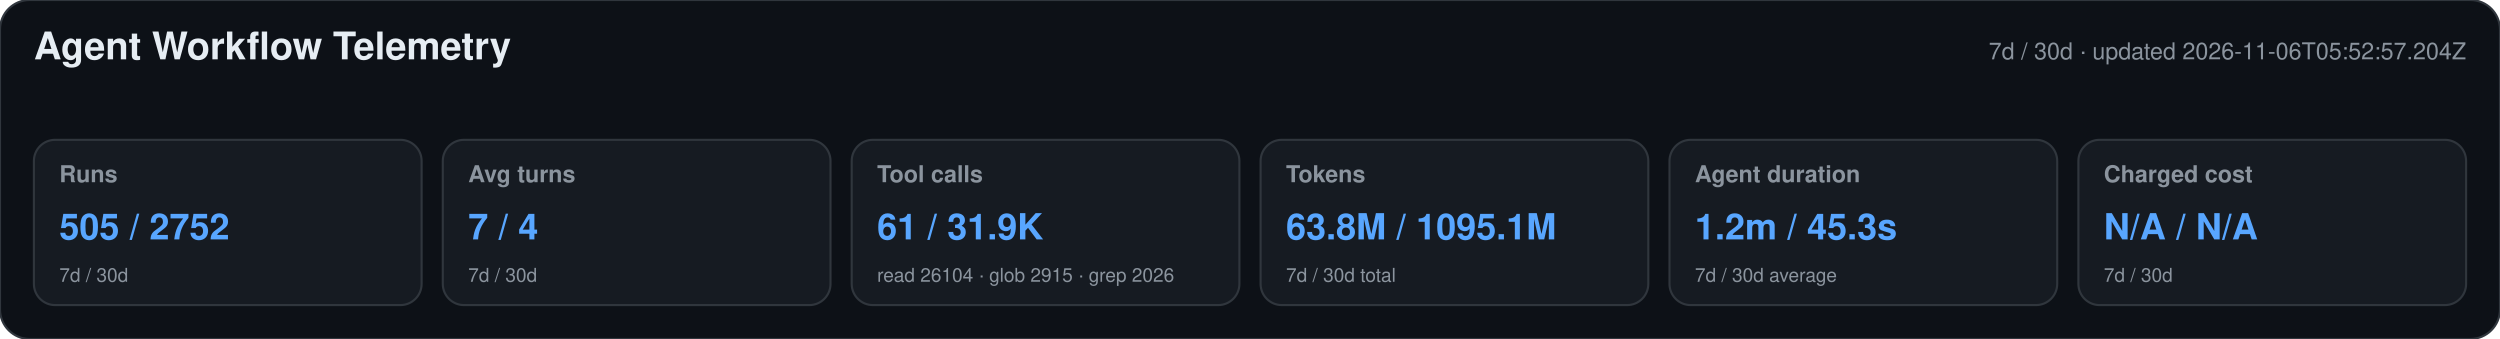
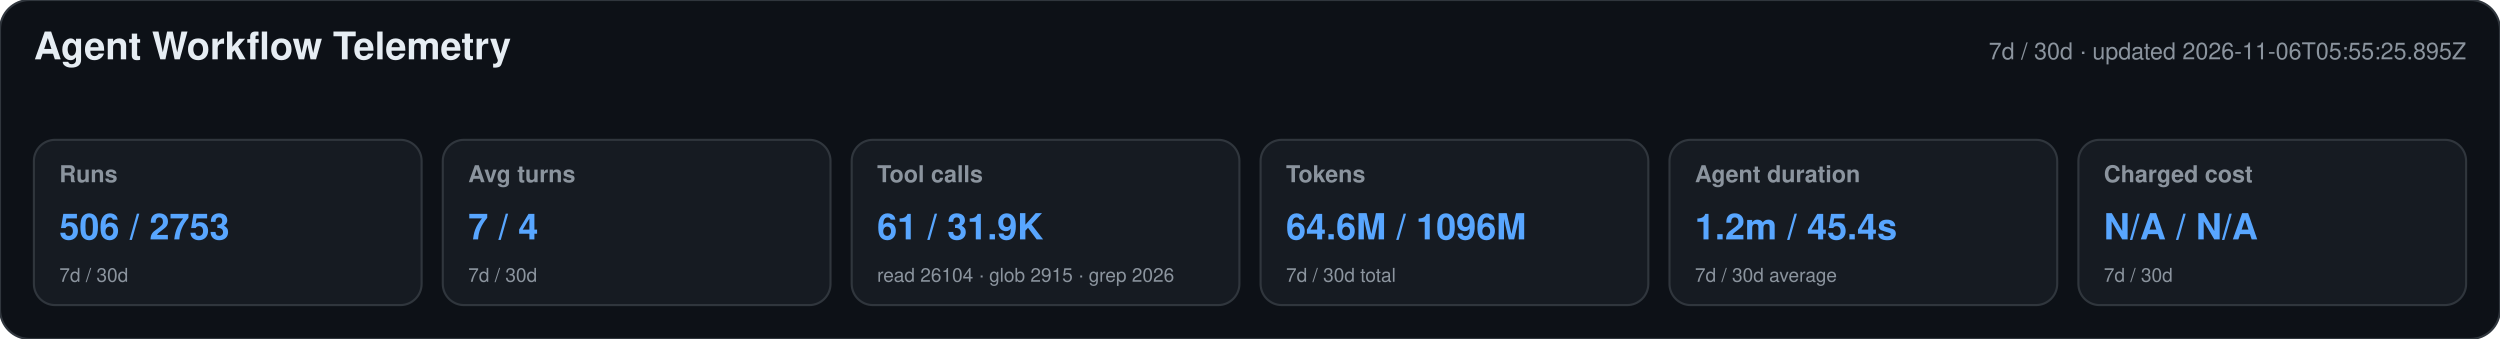
<svg xmlns="http://www.w3.org/2000/svg" width="1180" height="160" viewBox="0 0 1180 160" role="img" aria-labelledby="title desc">
  <style>text{font-family:-apple-system,BlinkMacSystemFont,"Segoe UI",Helvetica,Arial,sans-serif}.heading{font-size:18px;font-weight:650;fill:#e6edf3}.meta,.label,.secondary{fill:#8b949e}.meta,.label{font-size:11px}.label{font-weight:600}.primary{font-size:17px;font-weight:700;fill:#58a6ff}.secondary{font-size:9px}</style>
  <rect width="1180" height="160" rx="14" fill="#0d1117" stroke="#30363d" />
  <text x="16" y="28" class="heading">Agent Workflow Telemetry</text>
-   <text x="1164" y="28" text-anchor="end" class="meta">7d / 30d · updated 2026-11-06T05:52:57.204Z</text>
+   <text x="1164" y="28" text-anchor="end" class="meta">7d / 30d · updated 2026-11-06T05:55:25.895Z</text>
  <g>
    <rect x="16" y="66" width="183" height="78" rx="10" fill="#161b22" stroke="#30363d" />
    <text x="28" y="86" class="label">Runs</text>
-     <text x="28" y="113" class="primary">505 / 2752</text>
+     <text x="28" y="113" class="primary">506 / 2753</text>
    <text x="28" y="133" class="secondary">7d / 30d</text>
  </g>
  <g>
    <rect x="209" y="66" width="183" height="78" rx="10" fill="#161b22" stroke="#30363d" />
    <text x="221" y="86" class="label">Avg turns</text>
    <text x="221" y="113" class="primary">7 / 4</text>
    <text x="221" y="133" class="secondary">7d / 30d</text>
  </g>
  <g>
    <rect x="402" y="66" width="183" height="78" rx="10" fill="#161b22" stroke="#30363d" />
    <text x="414" y="86" class="label">Tool calls</text>
    <text x="414" y="113" class="primary">61 / 31.9K</text>
    <text x="414" y="133" class="secondary">read 26104 · glob 2915 · grep 2026</text>
  </g>
  <g>
    <rect x="595" y="66" width="183" height="78" rx="10" fill="#161b22" stroke="#30363d" />
    <text x="607" y="86" class="label">Tokens</text>
-     <text x="607" y="113" class="primary">63.8M / 1095.1M</text>
+     <text x="607" y="113" class="primary">64.6M / 1096M</text>
    <text x="607" y="133" class="secondary">7d / 30d total</text>
  </g>
  <g>
    <rect x="788" y="66" width="183" height="78" rx="10" fill="#161b22" stroke="#30363d" />
    <text x="800" y="86" class="label">Agent duration</text>
-     <text x="800" y="113" class="primary">1.2m / 45.3s</text>
+     <text x="800" y="113" class="primary">1.2m / 45.4s</text>
    <text x="800" y="133" class="secondary">7d / 30d average</text>
  </g>
  <g>
    <rect x="981" y="66" width="183" height="78" rx="10" fill="#161b22" stroke="#30363d" />
    <text x="993" y="86" class="label">Charged cost</text>
    <text x="993" y="113" class="primary">N/A / N/A</text>
    <text x="993" y="133" class="secondary">7d / 30d</text>
  </g>
</svg>
